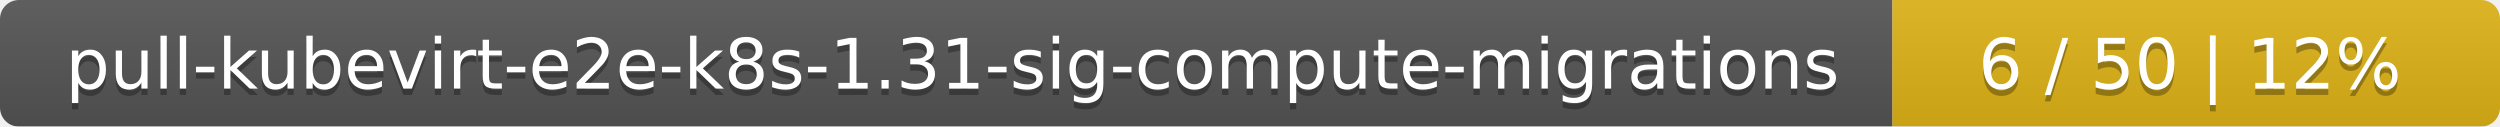
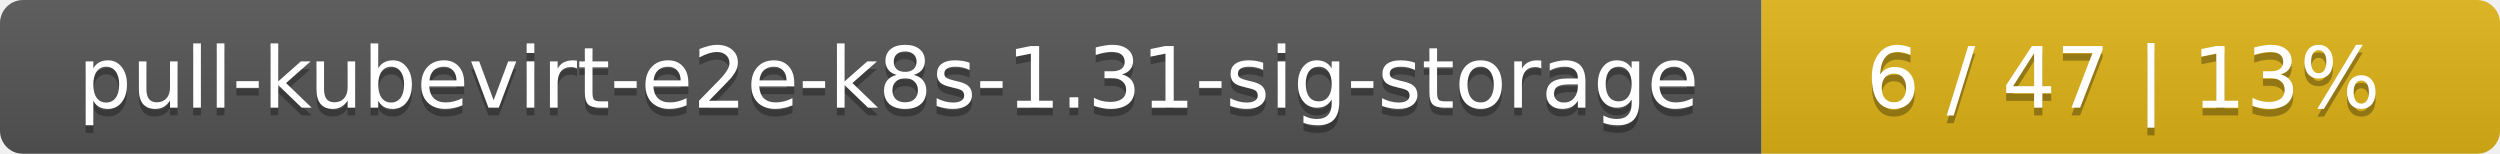
- <svg xmlns="http://www.w3.org/2000/svg" width="395" height="20">
+ <svg xmlns="http://www.w3.org/2000/svg" width="325" height="20">
  <linearGradient id="smooth" x2="0" y2="100%">
    <stop offset="0" stop-color="#bbb" stop-opacity=".1" />
    <stop offset="1" stop-opacity=".1" />
  </linearGradient>
  <mask id="round">
-     <rect width="395" height="20" rx="3" fill="#fff" />
+     <rect width="325" height="20" rx="3" fill="#fff" />
  </mask>
  <g mask="url(#round)">
-     <rect width="299" height="20" fill="#555" />
-     <rect x="299" width="96" height="20" fill="#dfb317" />
-     <rect width="395" height="20" fill="url(#smooth)" />
+     <rect width="229" height="20" fill="#555" />
+     <rect x="229" width="96" height="20" fill="#dfb317" />
+     <rect width="325" height="20" fill="url(#smooth)" />
  </g>
  <g fill="#fff" text-anchor="middle" font-family="DejaVu Sans,Verdana,Geneva,sans-serif" font-size="11">
-     <text x="150.5" y="15" fill="#010101" fill-opacity=".3">pull-kubevirt-e2e-k8s-1.31-sig-compute-migrations</text>
-     <text x="150.5" y="14">pull-kubevirt-e2e-k8s-1.31-sig-compute-migrations</text>
-     <text x="346" y="15" fill="#010101" fill-opacity=".3">6 / 50    |    12%</text>
-     <text x="346" y="14">6 / 50    |    12%</text>
+     <text x="115.5" y="15" fill="#010101" fill-opacity=".3">pull-kubevirt-e2e-k8s-1.31-sig-storage</text>
+     <text x="115.5" y="14">pull-kubevirt-e2e-k8s-1.31-sig-storage</text>
+     <text x="276" y="15" fill="#010101" fill-opacity=".3">6 / 47    |    13%</text>
+     <text x="276" y="14">6 / 47    |    13%</text>
  </g>
</svg>
